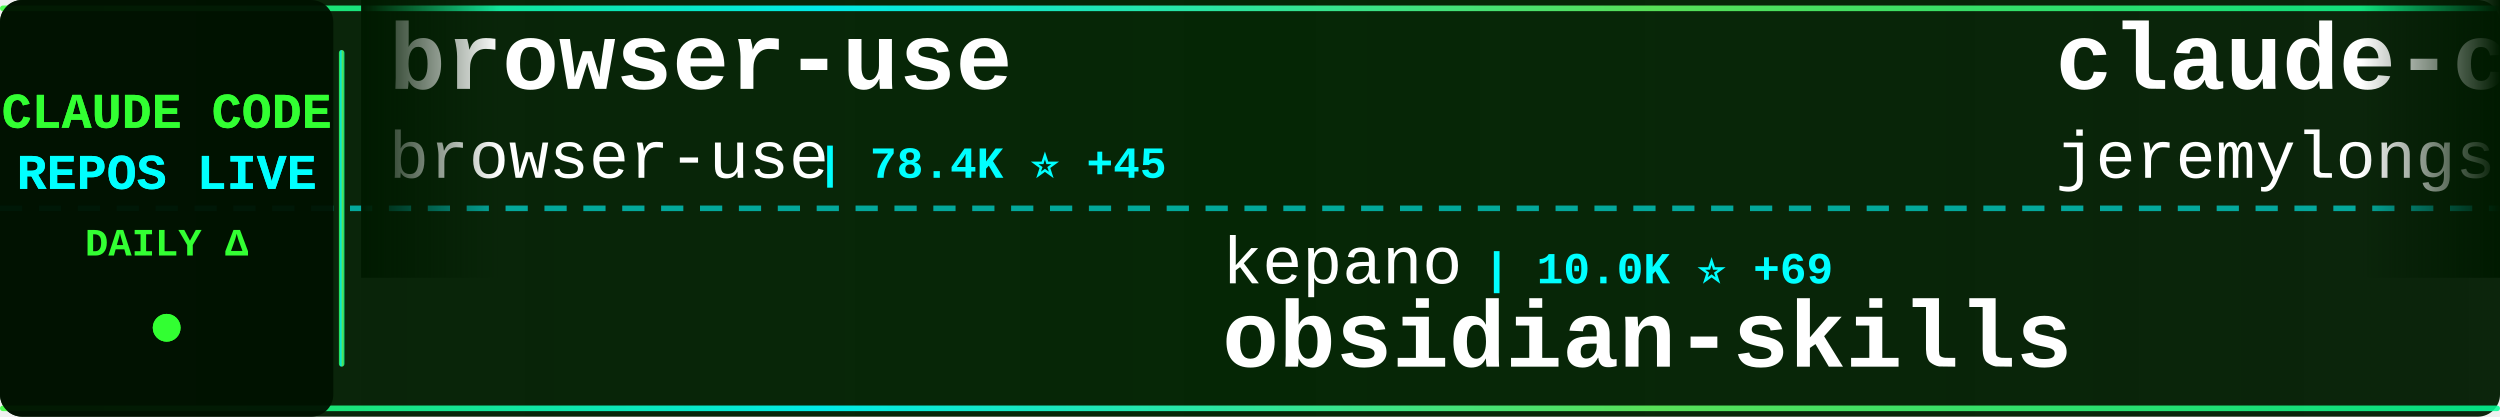
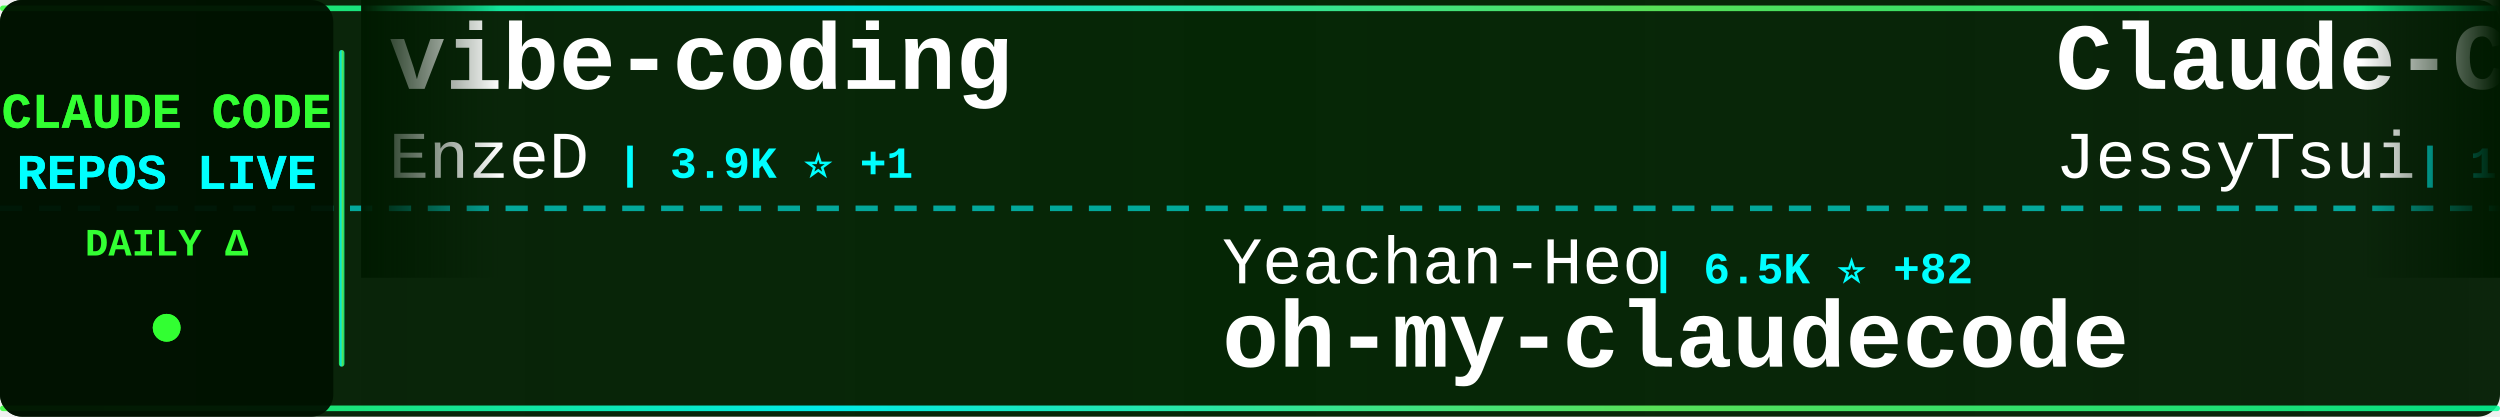
<svg xmlns="http://www.w3.org/2000/svg" width="900" height="150">
  <defs>
    <linearGradient id="tickerBg" x1="0%" y1="0%" x2="100%" y2="0%">
      <stop offset="0%" style="stop-color:#001a00;stop-opacity:0.95" />
      <stop offset="50%" style="stop-color:#002200;stop-opacity:0.98" />
      <stop offset="100%" style="stop-color:#001a00;stop-opacity:0.95" />
    </linearGradient>
    <linearGradient id="borderGrad" x1="0%" y1="0%" x2="100%" y2="0%">
      <stop offset="0%" style="stop-color:#33ff33;stop-opacity:0.85">
        <animate attributeName="stop-opacity" values="0.85;1;0.85" dur="2s" repeatCount="indefinite" />
      </stop>
      <stop offset="33%" style="stop-color:#00ffff;stop-opacity:0.9">
        <animate attributeName="stop-opacity" values="0.9;1;0.9" dur="2.2s" repeatCount="indefinite" />
      </stop>
      <stop offset="66%" style="stop-color:#66ff66;stop-opacity:0.85">
        <animate attributeName="stop-opacity" values="0.85;1;0.85" dur="1.8s" repeatCount="indefinite" />
      </stop>
      <stop offset="100%" style="stop-color:#00ff99;stop-opacity:0.85">
        <animate attributeName="stop-opacity" values="0.85;1;0.85" dur="2s" repeatCount="indefinite" />
      </stop>
    </linearGradient>
    <filter id="textGlow">
      <feGaussianBlur stdDeviation="0.1" result="coloredBlur" />
      <feMerge>
        <feMergeNode in="coloredBlur" />
        <feMergeNode in="SourceGraphic" />
      </feMerge>
    </filter>
    <filter id="metricGlow">
      <feGaussianBlur stdDeviation="0.2" result="coloredBlur" />
      <feMerge>
        <feMergeNode in="coloredBlur" />
        <feMergeNode in="SourceGraphic" />
      </feMerge>
    </filter>
    <linearGradient id="leftFade" x1="0%" y1="0%" x2="100%" y2="0%">
      <stop offset="0%" style="stop-color:#001a00;stop-opacity:1" />
      <stop offset="100%" style="stop-color:#001a00;stop-opacity:0" />
    </linearGradient>
    <linearGradient id="rightFade" x1="0%" y1="0%" x2="100%" y2="0%">
      <stop offset="0%" style="stop-color:#001a00;stop-opacity:0" />
      <stop offset="100%" style="stop-color:#001a00;stop-opacity:1" />
    </linearGradient>
  </defs>
  <rect width="900" height="150" fill="url(#tickerBg)" rx="8" />
  <rect x="0" y="2" width="900" height="2" fill="url(#borderGrad)" rx="1" />
  <rect x="0" y="146" width="900" height="2" fill="url(#borderGrad)" rx="1" />
  <line x1="0" y1="75" x2="900" y2="75" stroke="#00ffff" stroke-width="2" stroke-dasharray="8 6" opacity="0.6" />
  <rect x="0" y="0" width="120" height="150" fill="#001100" opacity="0.95" rx="8" />
  <text x="60" y="46" font-family="'Courier New', monospace" font-size="18" font-weight="bold" fill="#33ff33" text-anchor="middle" filter="url(#textGlow)">
    CLAUDE CODE
  </text>
  <text x="60" y="68" font-family="'Courier New', monospace" font-size="18" font-weight="bold" fill="#00ffff" text-anchor="middle" filter="url(#textGlow)">
    REPOS LIVE
  </text>
  <text x="60" y="92" font-family="'Courier New', monospace" font-size="14" font-weight="bold" fill="#33ff33" text-anchor="middle">
    DAILY Δ
  </text>
  <circle cx="60" cy="118" r="5" fill="#33ff33" filter="url(#metricGlow)">
    <animate attributeName="r" values="4;6;4" dur="1.5s" repeatCount="indefinite" />
    <animate attributeName="opacity" values="0.6;1;0.6" dur="1.5s" repeatCount="indefinite" />
  </circle>
  <rect x="122" y="18" width="2" height="114" fill="url(#borderGrad)" rx="1" />
  <clipPath id="tickerClip">
    <rect x="130" y="0" width="770" height="150" />
  </clipPath>
  <g clip-path="url(#tickerClip)">
    <g id="tickerItems">
      <animateTransform attributeName="transform" attributeType="XML" type="translate" from="0 0" to="-3000 0" dur="54s" repeatCount="indefinite" />
      <g transform="translate(0, 0)">
-         <text x="140" y="32" font-family="'Courier New', monospace" font-size="34" font-weight="bold" fill="#ffffff">browser-use</text>
-         <text x="140" y="64" font-family="'Courier New', monospace" font-size="24" font-weight="normal" fill="#ffffff" opacity="1.0">browser-use</text>
-         <text x="294" y="64" font-family="'Courier New', monospace" font-size="16" font-weight="bold" fill="#00ffff"> | 78.4K ⭐ +45</text>
+         <text x="140" y="32" font-family="'Courier New', monospace" font-size="34" font-weight="bold" fill="#ffffff">vibe-coding</text>
+         <text x="140" y="64" font-family="'Courier New', monospace" font-size="24" font-weight="normal" fill="#ffffff" opacity="1.0">EnzeD</text>
+         <text x="222" y="64" font-family="'Courier New', monospace" font-size="16" font-weight="bold" fill="#00ffff"> | 3.9K ⭐ +1</text>
      </g>
      <g transform="translate(300, 0)">
-         <text x="140" y="102" font-family="'Courier New', monospace" font-size="24" font-weight="normal" fill="#ffffff" opacity="1.0">kepano</text>
-         <text x="234" y="102" font-family="'Courier New', monospace" font-size="16" font-weight="bold" fill="#00ffff"> | 10.0K ⭐ +69</text>
-         <text x="140" y="132" font-family="'Courier New', monospace" font-size="34" font-weight="bold" fill="#ffffff">obsidian-skills</text>
+         <text x="140" y="102" font-family="'Courier New', monospace" font-size="24" font-weight="normal" fill="#ffffff" opacity="1.0">Yeachan-Heo</text>
+         <text x="294" y="102" font-family="'Courier New', monospace" font-size="16" font-weight="bold" fill="#00ffff"> | 6.5K ⭐ +82</text>
+         <text x="140" y="132" font-family="'Courier New', monospace" font-size="34" font-weight="bold" fill="#ffffff">oh-my-claudecode</text>
      </g>
      <g transform="translate(600, 0)">
-         <text x="140" y="32" font-family="'Courier New', monospace" font-size="34" font-weight="bold" fill="#ffffff">claude-code-plugins-plus...</text>
-         <text x="140" y="64" font-family="'Courier New', monospace" font-size="24" font-weight="normal" fill="#ffffff" opacity="1.0">jeremylongshore</text>
-         <text x="342" y="64" font-family="'Courier New', monospace" font-size="16" font-weight="bold" fill="#00ffff"> | 1.4K ⭐ +6</text>
+         <text x="140" y="32" font-family="'Courier New', monospace" font-size="34" font-weight="bold" fill="#ffffff">Claude-Code-Remote</text>
+         <text x="140" y="64" font-family="'Courier New', monospace" font-size="24" font-weight="normal" fill="#ffffff" opacity="1.0">JessyTsui</text>
+         <text x="270" y="64" font-family="'Courier New', monospace" font-size="16" font-weight="bold" fill="#00ffff"> | 1.1K ⭐ +2</text>
      </g>
      <g transform="translate(900, 0)">
-         <text x="140" y="102" font-family="'Courier New', monospace" font-size="24" font-weight="normal" fill="#ffffff" opacity="1.0">musistudio</text>
-         <text x="282" y="102" font-family="'Courier New', monospace" font-size="16" font-weight="bold" fill="#00ffff"> | 28.0K ⭐ +42</text>
-         <text x="140" y="132" font-family="'Courier New', monospace" font-size="34" font-weight="bold" fill="#ffffff">claude-code-router</text>
+         <text x="140" y="102" font-family="'Courier New', monospace" font-size="24" font-weight="normal" fill="#ffffff" opacity="1.0">centminmod</text>
+         <text x="282" y="102" font-family="'Courier New', monospace" font-size="16" font-weight="bold" fill="#00ffff"> | 1.9K ⭐ +5</text>
+         <text x="140" y="132" font-family="'Courier New', monospace" font-size="34" font-weight="bold" fill="#ffffff">my-claude-code-setup</text>
      </g>
      <g transform="translate(1200, 0)">
-         <text x="140" y="32" font-family="'Courier New', monospace" font-size="34" font-weight="bold" fill="#ffffff">nanoclaw</text>
-         <text x="140" y="64" font-family="'Courier New', monospace" font-size="24" font-weight="normal" fill="#ffffff" opacity="1.0">qwibitai</text>
-         <text x="258" y="64" font-family="'Courier New', monospace" font-size="16" font-weight="bold" fill="#00ffff"> | 8.9K ⭐ +329</text>
+         <text x="140" y="32" font-family="'Courier New', monospace" font-size="34" font-weight="bold" fill="#ffffff">claude-code-infrastructu...</text>
+         <text x="140" y="64" font-family="'Courier New', monospace" font-size="24" font-weight="normal" fill="#ffffff" opacity="1.0">diet103</text>
+         <text x="246" y="64" font-family="'Courier New', monospace" font-size="16" font-weight="bold" fill="#00ffff"> | 8.9K ⭐ +20</text>
      </g>
      <g transform="translate(1500, 0)">
-         <text x="140" y="102" font-family="'Courier New', monospace" font-size="24" font-weight="normal" fill="#ffffff" opacity="1.0">trailofbits</text>
-         <text x="294" y="102" font-family="'Courier New', monospace" font-size="16" font-weight="bold" fill="#00ffff"> | 971 ⭐ +64</text>
-         <text x="140" y="132" font-family="'Courier New', monospace" font-size="34" font-weight="bold" fill="#ffffff">claude-code-config</text>
+         <text x="140" y="102" font-family="'Courier New', monospace" font-size="24" font-weight="normal" fill="#ffffff" opacity="1.0">ericbuess</text>
+         <text x="270" y="102" font-family="'Courier New', monospace" font-size="16" font-weight="bold" fill="#00ffff"> | 682 ⭐ +1</text>
+         <text x="140" y="132" font-family="'Courier New', monospace" font-size="34" font-weight="bold" fill="#ffffff">claude-code-docs</text>
      </g>
      <g transform="translate(1800, 0)">
-         <text x="140" y="32" font-family="'Courier New', monospace" font-size="34" font-weight="bold" fill="#ffffff">edmunds-claude-code</text>
-         <text x="140" y="64" font-family="'Courier New', monospace" font-size="24" font-weight="normal" fill="#ffffff" opacity="1.0">edmund-io</text>
-         <text x="270" y="64" font-family="'Courier New', monospace" font-size="16" font-weight="bold" fill="#00ffff"> | 1.2K ⭐ +3</text>
+         <text x="140" y="32" font-family="'Courier New', monospace" font-size="34" font-weight="bold" fill="#ffffff">claude-code-proxy</text>
+         <text x="140" y="64" font-family="'Courier New', monospace" font-size="24" font-weight="normal" fill="#ffffff" opacity="1.0">fuergaosi233</text>
+         <text x="306" y="64" font-family="'Courier New', monospace" font-size="16" font-weight="bold" fill="#00ffff"> | 2.0K ⭐ +7</text>
      </g>
      <g transform="translate(2100, 0)">
-         <text x="140" y="102" font-family="'Courier New', monospace" font-size="24" font-weight="normal" fill="#ffffff" opacity="1.0">https-deeplearning-ai</text>
-         <text x="414" y="102" font-family="'Courier New', monospace" font-size="16" font-weight="bold" fill="#00ffff"> | 410 ⭐ +2</text>
-         <text x="140" y="132" font-family="'Courier New', monospace" font-size="34" font-weight="bold" fill="#ffffff">sc-claude-code-files</text>
+         <text x="140" y="102" font-family="'Courier New', monospace" font-size="24" font-weight="normal" fill="#ffffff" opacity="1.0">peterkrueck</text>
+         <text x="294" y="102" font-family="'Courier New', monospace" font-size="16" font-weight="bold" fill="#00ffff"> | 1.3K ⭐</text>
+         <text x="140" y="132" font-family="'Courier New', monospace" font-size="34" font-weight="bold" fill="#ffffff">Claude-Code-Development-...</text>
      </g>
      <g transform="translate(2400, 0)">
-         <text x="140" y="32" font-family="'Courier New', monospace" font-size="34" font-weight="bold" fill="#ffffff">claude-code.nvim</text>
-         <text x="140" y="64" font-family="'Courier New', monospace" font-size="24" font-weight="normal" fill="#ffffff" opacity="1.0">greggh</text>
-         <text x="234" y="64" font-family="'Courier New', monospace" font-size="16" font-weight="bold" fill="#00ffff"> | 1.8K ⭐ +1</text>
+         <text x="140" y="32" font-family="'Courier New', monospace" font-size="34" font-weight="bold" fill="#ffffff">claude-code-showcase</text>
+         <text x="140" y="64" font-family="'Courier New', monospace" font-size="24" font-weight="normal" fill="#ffffff" opacity="1.0">ChrisWiles</text>
+         <text x="282" y="64" font-family="'Courier New', monospace" font-size="16" font-weight="bold" fill="#00ffff"> | 5.3K ⭐ +8</text>
      </g>
      <g transform="translate(2700, 0)">
-         <text x="140" y="102" font-family="'Courier New', monospace" font-size="24" font-weight="normal" fill="#ffffff" opacity="1.0">router-for-me</text>
-         <text x="318" y="102" font-family="'Courier New', monospace" font-size="16" font-weight="bold" fill="#00ffff"> | 10.8K ⭐ +63</text>
-         <text x="140" y="132" font-family="'Courier New', monospace" font-size="34" font-weight="bold" fill="#ffffff">CLIProxyAPI</text>
+         <text x="140" y="102" font-family="'Courier New', monospace" font-size="24" font-weight="normal" fill="#ffffff" opacity="1.0">revfactory</text>
+         <text x="282" y="102" font-family="'Courier New', monospace" font-size="16" font-weight="bold" fill="#00ffff"> | 755 ⭐ +1</text>
+         <text x="140" y="132" font-family="'Courier New', monospace" font-size="34" font-weight="bold" fill="#ffffff">claude-code-mastering</text>
      </g>
      <g transform="translate(3000, 0)">
-         <text x="140" y="32" font-family="'Courier New', monospace" font-size="34" font-weight="bold" fill="#ffffff">browser-use</text>
-         <text x="140" y="64" font-family="'Courier New', monospace" font-size="24" font-weight="normal" fill="#ffffff" opacity="1.0">browser-use</text>
-         <text x="294" y="64" font-family="'Courier New', monospace" font-size="16" font-weight="bold" fill="#00ffff"> | 78.4K ⭐ +45</text>
+         <text x="140" y="32" font-family="'Courier New', monospace" font-size="34" font-weight="bold" fill="#ffffff">vibe-coding</text>
+         <text x="140" y="64" font-family="'Courier New', monospace" font-size="24" font-weight="normal" fill="#ffffff" opacity="1.0">EnzeD</text>
+         <text x="222" y="64" font-family="'Courier New', monospace" font-size="16" font-weight="bold" fill="#00ffff"> | 3.9K ⭐ +1</text>
      </g>
      <g transform="translate(3300, 0)">
-         <text x="140" y="102" font-family="'Courier New', monospace" font-size="24" font-weight="normal" fill="#ffffff" opacity="1.0">kepano</text>
-         <text x="234" y="102" font-family="'Courier New', monospace" font-size="16" font-weight="bold" fill="#00ffff"> | 10.0K ⭐ +69</text>
-         <text x="140" y="132" font-family="'Courier New', monospace" font-size="34" font-weight="bold" fill="#ffffff">obsidian-skills</text>
+         <text x="140" y="102" font-family="'Courier New', monospace" font-size="24" font-weight="normal" fill="#ffffff" opacity="1.0">Yeachan-Heo</text>
+         <text x="294" y="102" font-family="'Courier New', monospace" font-size="16" font-weight="bold" fill="#00ffff"> | 6.5K ⭐ +82</text>
+         <text x="140" y="132" font-family="'Courier New', monospace" font-size="34" font-weight="bold" fill="#ffffff">oh-my-claudecode</text>
      </g>
      <g transform="translate(3600, 0)">
-         <text x="140" y="32" font-family="'Courier New', monospace" font-size="34" font-weight="bold" fill="#ffffff">claude-code-plugins-plus...</text>
-         <text x="140" y="64" font-family="'Courier New', monospace" font-size="24" font-weight="normal" fill="#ffffff" opacity="1.0">jeremylongshore</text>
-         <text x="342" y="64" font-family="'Courier New', monospace" font-size="16" font-weight="bold" fill="#00ffff"> | 1.4K ⭐ +6</text>
+         <text x="140" y="32" font-family="'Courier New', monospace" font-size="34" font-weight="bold" fill="#ffffff">Claude-Code-Remote</text>
+         <text x="140" y="64" font-family="'Courier New', monospace" font-size="24" font-weight="normal" fill="#ffffff" opacity="1.0">JessyTsui</text>
+         <text x="270" y="64" font-family="'Courier New', monospace" font-size="16" font-weight="bold" fill="#00ffff"> | 1.1K ⭐ +2</text>
      </g>
      <g transform="translate(3900, 0)">
-         <text x="140" y="102" font-family="'Courier New', monospace" font-size="24" font-weight="normal" fill="#ffffff" opacity="1.0">musistudio</text>
-         <text x="282" y="102" font-family="'Courier New', monospace" font-size="16" font-weight="bold" fill="#00ffff"> | 28.0K ⭐ +42</text>
-         <text x="140" y="132" font-family="'Courier New', monospace" font-size="34" font-weight="bold" fill="#ffffff">claude-code-router</text>
+         <text x="140" y="102" font-family="'Courier New', monospace" font-size="24" font-weight="normal" fill="#ffffff" opacity="1.0">centminmod</text>
+         <text x="282" y="102" font-family="'Courier New', monospace" font-size="16" font-weight="bold" fill="#00ffff"> | 1.9K ⭐ +5</text>
+         <text x="140" y="132" font-family="'Courier New', monospace" font-size="34" font-weight="bold" fill="#ffffff">my-claude-code-setup</text>
      </g>
    </g>
  </g>
  <rect x="130" y="0" width="50" height="100" fill="url(#leftFade)" />
  <rect x="850" y="0" width="50" height="100" fill="url(#rightFade)" />
</svg>
